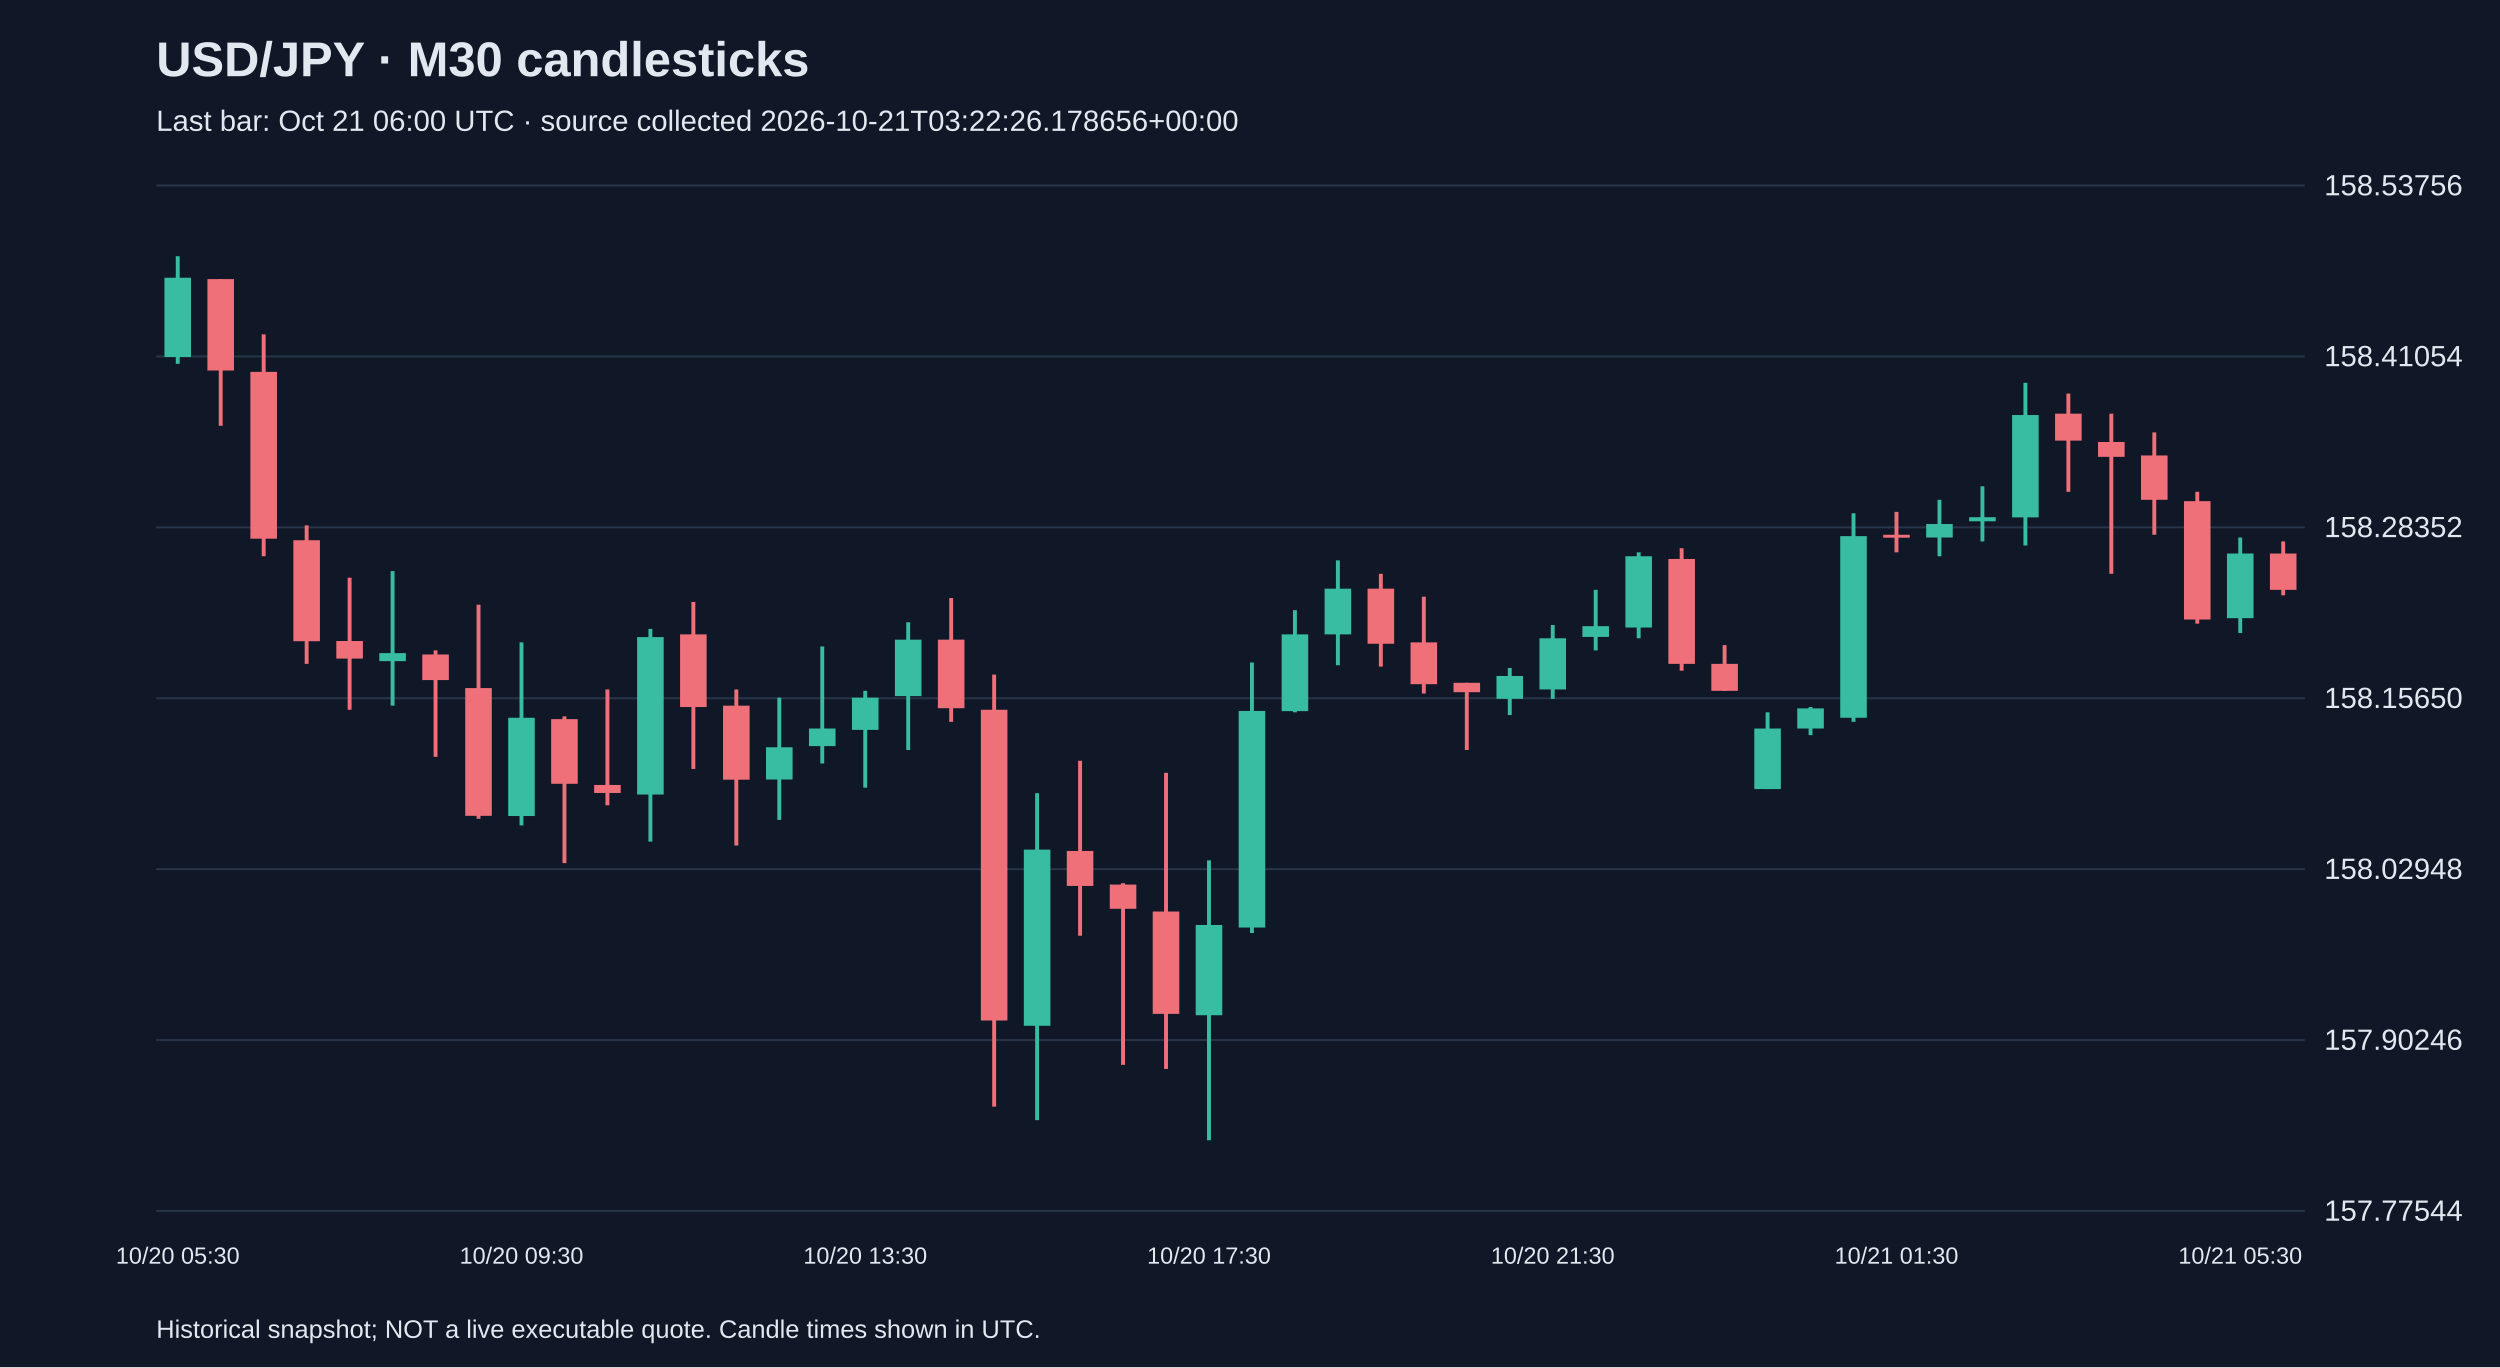
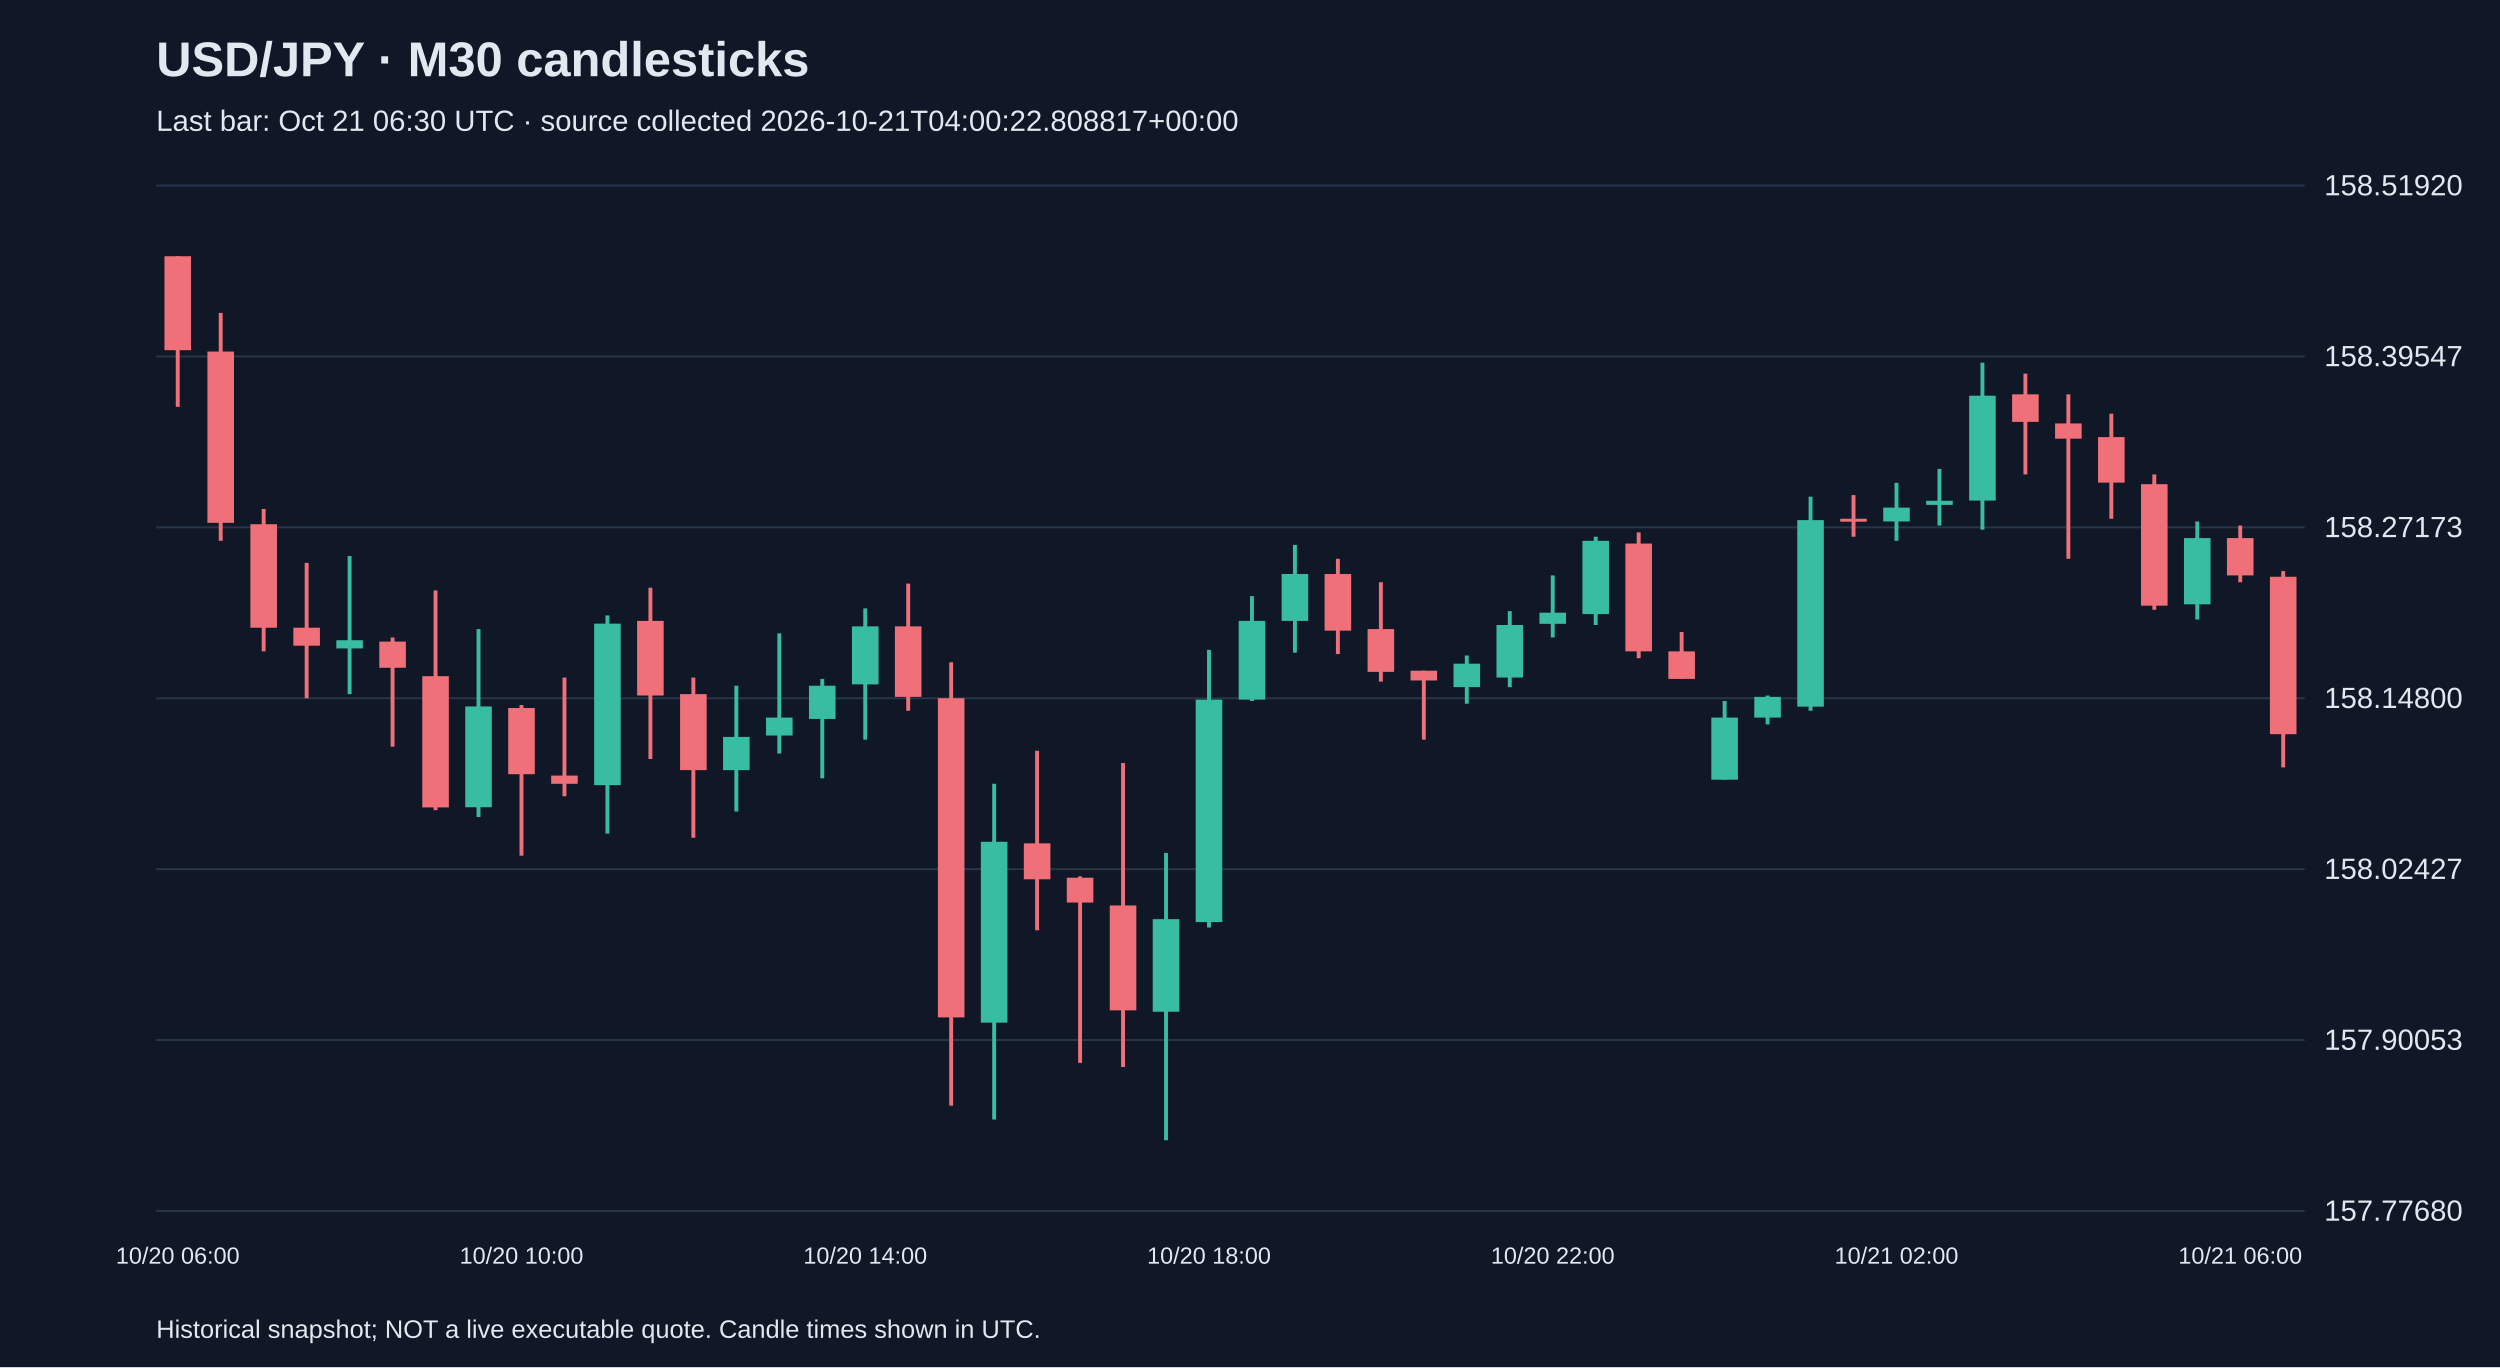
<svg xmlns="http://www.w3.org/2000/svg" viewBox="0 0 1280 700">
  <rect width="100%" height="100%" fill="#101827" />
  <style>text{font-family:Arial,sans-serif;fill:#e2e8f0}</style>
  <text x="80" y="39" font-size="25" font-weight="bold">USD/JPY · M30 candlesticks</text>
-   <text x="80" y="67" font-size="15" fill="#a6b1c5">Last bar: Oct 21 06:00 UTC · source collected 2026-10-21T03:22:26.178656+00:00</text>
+   <text x="80" y="67" font-size="15" fill="#a6b1c5">Last bar: Oct 21 06:30 UTC · source collected 2026-10-21T04:00:22.808817+00:00</text>
  <line x1="80" y1="620.0" x2="1180" y2="620.0" stroke="#283548" />
-   <text x="1190" y="625.0" font-size="15">157.77544</text>
+   <text x="1190" y="625.0" font-size="15">157.77680</text>
  <line x1="80" y1="532.5" x2="1180" y2="532.5" stroke="#283548" />
-   <text x="1190" y="537.5" font-size="15">157.90246</text>
+   <text x="1190" y="537.5" font-size="15">157.90053</text>
  <line x1="80" y1="445.0" x2="1180" y2="445.0" stroke="#283548" />
-   <text x="1190" y="450.0" font-size="15">158.02948</text>
+   <text x="1190" y="450.0" font-size="15">158.02427</text>
  <line x1="80" y1="357.5" x2="1180" y2="357.5" stroke="#283548" />
-   <text x="1190" y="362.5" font-size="15">158.15650</text>
+   <text x="1190" y="362.5" font-size="15">158.14800</text>
  <line x1="80" y1="270.0" x2="1180" y2="270.0" stroke="#283548" />
-   <text x="1190" y="275.0" font-size="15">158.28352</text>
+   <text x="1190" y="275.0" font-size="15">158.27173</text>
  <line x1="80" y1="182.5" x2="1180" y2="182.5" stroke="#283548" />
-   <text x="1190" y="187.5" font-size="15">158.41054</text>
+   <text x="1190" y="187.5" font-size="15">158.39547</text>
  <line x1="80" y1="95.0" x2="1180" y2="95.0" stroke="#283548" />
-   <text x="1190" y="100.0" font-size="15">158.53756</text>
-   <line x1="91.0" y1="131.2" x2="91.0" y2="186.3" stroke="#38bca2" stroke-width="2" />
-   <rect x="84.2" y="142.2" width="13.6" height="40.6" fill="#38bca2" />
-   <text x="91.0" y="647" text-anchor="middle" font-size="12">10/20 05:30</text>
-   <line x1="113.0" y1="142.9" x2="113.0" y2="218.0" stroke="#f07079" stroke-width="2" />
-   <rect x="106.2" y="142.9" width="13.6" height="46.8" fill="#f07079" />
-   <line x1="135.0" y1="171.2" x2="135.0" y2="284.8" stroke="#f07079" stroke-width="2" />
-   <rect x="128.2" y="190.4" width="13.6" height="85.4" fill="#f07079" />
-   <line x1="157.0" y1="269.0" x2="157.0" y2="339.9" stroke="#f07079" stroke-width="2" />
-   <rect x="150.2" y="276.6" width="13.6" height="51.7" fill="#f07079" />
-   <line x1="179.0" y1="295.8" x2="179.0" y2="363.4" stroke="#f07079" stroke-width="2" />
-   <rect x="172.2" y="328.2" width="13.6" height="9.0" fill="#f07079" />
-   <line x1="201.0" y1="292.4" x2="201.0" y2="361.3" stroke="#38bca2" stroke-width="2" />
-   <rect x="194.2" y="334.4" width="13.6" height="4.1" fill="#38bca2" />
-   <line x1="223.0" y1="333.0" x2="223.0" y2="387.5" stroke="#f07079" stroke-width="2" />
-   <rect x="216.2" y="335.1" width="13.6" height="13.1" fill="#f07079" />
-   <line x1="245.0" y1="309.6" x2="245.0" y2="419.2" stroke="#f07079" stroke-width="2" />
-   <rect x="238.2" y="352.3" width="13.6" height="65.4" fill="#f07079" />
-   <line x1="267.0" y1="328.9" x2="267.0" y2="422.6" stroke="#38bca2" stroke-width="2" />
-   <rect x="260.2" y="367.5" width="13.6" height="50.3" fill="#38bca2" />
-   <text x="267.0" y="647" text-anchor="middle" font-size="12">10/20 09:30</text>
-   <line x1="289.0" y1="366.8" x2="289.0" y2="441.9" stroke="#f07079" stroke-width="2" />
-   <rect x="282.2" y="368.2" width="13.6" height="33.1" fill="#f07079" />
-   <line x1="311.0" y1="353.0" x2="311.0" y2="412.3" stroke="#f07079" stroke-width="2" />
-   <rect x="304.2" y="401.9" width="13.6" height="4.1" fill="#f07079" />
-   <line x1="333.0" y1="322.0" x2="333.0" y2="430.9" stroke="#38bca2" stroke-width="2" />
-   <rect x="326.2" y="326.2" width="13.6" height="80.6" fill="#38bca2" />
-   <line x1="355.0" y1="308.2" x2="355.0" y2="393.7" stroke="#f07079" stroke-width="2" />
-   <rect x="348.2" y="324.8" width="13.6" height="37.2" fill="#f07079" />
-   <line x1="377.0" y1="353.0" x2="377.0" y2="432.9" stroke="#f07079" stroke-width="2" />
-   <rect x="370.2" y="361.3" width="13.6" height="37.9" fill="#f07079" />
-   <line x1="399.0" y1="357.2" x2="399.0" y2="419.8" stroke="#38bca2" stroke-width="2" />
-   <rect x="392.2" y="382.6" width="13.6" height="16.5" fill="#38bca2" />
-   <line x1="421.0" y1="331.0" x2="421.0" y2="390.9" stroke="#38bca2" stroke-width="2" />
-   <rect x="414.2" y="373.0" width="13.6" height="9.0" fill="#38bca2" />
-   <line x1="443.0" y1="353.7" x2="443.0" y2="403.3" stroke="#38bca2" stroke-width="2" />
-   <rect x="436.2" y="357.2" width="13.6" height="16.5" fill="#38bca2" />
-   <text x="443.0" y="647" text-anchor="middle" font-size="12">10/20 13:30</text>
-   <line x1="465.0" y1="318.6" x2="465.0" y2="384.0" stroke="#38bca2" stroke-width="2" />
-   <rect x="458.2" y="327.5" width="13.6" height="28.9" fill="#38bca2" />
-   <line x1="487.0" y1="306.2" x2="487.0" y2="369.6" stroke="#f07079" stroke-width="2" />
-   <rect x="480.2" y="327.5" width="13.6" height="35.1" fill="#f07079" />
-   <line x1="509.0" y1="345.4" x2="509.0" y2="566.6" stroke="#f07079" stroke-width="2" />
-   <rect x="502.2" y="363.4" width="13.6" height="159.1" fill="#f07079" />
-   <line x1="531.0" y1="406.1" x2="531.0" y2="573.5" stroke="#38bca2" stroke-width="2" />
-   <rect x="524.2" y="435.0" width="13.6" height="90.2" fill="#38bca2" />
-   <line x1="553.0" y1="389.5" x2="553.0" y2="479.1" stroke="#f07079" stroke-width="2" />
-   <rect x="546.2" y="435.7" width="13.6" height="17.9" fill="#f07079" />
-   <line x1="575.0" y1="452.2" x2="575.0" y2="545.2" stroke="#f07079" stroke-width="2" />
-   <rect x="568.2" y="452.9" width="13.6" height="12.4" fill="#f07079" />
-   <line x1="597.0" y1="395.7" x2="597.0" y2="547.3" stroke="#f07079" stroke-width="2" />
-   <rect x="590.2" y="466.7" width="13.6" height="52.4" fill="#f07079" />
-   <line x1="619.0" y1="440.5" x2="619.0" y2="583.8" stroke="#38bca2" stroke-width="2" />
-   <rect x="612.2" y="473.6" width="13.6" height="46.2" fill="#38bca2" />
-   <text x="619.0" y="647" text-anchor="middle" font-size="12">10/20 17:30</text>
-   <line x1="641.0" y1="339.2" x2="641.0" y2="477.7" stroke="#38bca2" stroke-width="2" />
-   <rect x="634.2" y="364.0" width="13.6" height="110.9" fill="#38bca2" />
-   <line x1="663.0" y1="312.4" x2="663.0" y2="364.7" stroke="#38bca2" stroke-width="2" />
-   <rect x="656.2" y="324.8" width="13.6" height="39.3" fill="#38bca2" />
-   <line x1="685.0" y1="286.9" x2="685.0" y2="340.6" stroke="#38bca2" stroke-width="2" />
-   <rect x="678.2" y="301.4" width="13.6" height="23.4" fill="#38bca2" />
-   <line x1="707.0" y1="293.8" x2="707.0" y2="341.3" stroke="#f07079" stroke-width="2" />
-   <rect x="700.2" y="301.4" width="13.6" height="28.2" fill="#f07079" />
-   <line x1="729.0" y1="305.5" x2="729.0" y2="355.1" stroke="#f07079" stroke-width="2" />
-   <rect x="722.2" y="328.9" width="13.6" height="21.4" fill="#f07079" />
-   <line x1="751.0" y1="349.6" x2="751.0" y2="384.0" stroke="#f07079" stroke-width="2" />
-   <rect x="744.2" y="349.6" width="13.6" height="4.8" fill="#f07079" />
-   <line x1="773.0" y1="342.0" x2="773.0" y2="366.1" stroke="#38bca2" stroke-width="2" />
-   <rect x="766.2" y="346.1" width="13.6" height="11.7" fill="#38bca2" />
-   <line x1="795.0" y1="320.0" x2="795.0" y2="357.8" stroke="#38bca2" stroke-width="2" />
-   <rect x="788.2" y="326.8" width="13.6" height="26.2" fill="#38bca2" />
-   <text x="795.0" y="647" text-anchor="middle" font-size="12">10/20 21:30</text>
-   <line x1="817.0" y1="302.0" x2="817.0" y2="333.0" stroke="#38bca2" stroke-width="2" />
-   <rect x="810.2" y="320.6" width="13.6" height="5.5" fill="#38bca2" />
-   <line x1="839.0" y1="282.8" x2="839.0" y2="326.8" stroke="#38bca2" stroke-width="2" />
-   <rect x="832.2" y="284.8" width="13.6" height="36.5" fill="#38bca2" />
-   <line x1="861.0" y1="280.7" x2="861.0" y2="343.4" stroke="#f07079" stroke-width="2" />
-   <rect x="854.2" y="286.2" width="13.6" height="53.7" fill="#f07079" />
-   <line x1="883.0" y1="330.3" x2="883.0" y2="353.7" stroke="#f07079" stroke-width="2" />
-   <rect x="876.2" y="339.9" width="13.6" height="13.8" fill="#f07079" />
-   <line x1="905.0" y1="364.7" x2="905.0" y2="404.0" stroke="#38bca2" stroke-width="2" />
-   <rect x="898.2" y="373.0" width="13.6" height="31.0" fill="#38bca2" />
-   <line x1="927.0" y1="362.0" x2="927.0" y2="376.4" stroke="#38bca2" stroke-width="2" />
-   <rect x="920.2" y="362.7" width="13.6" height="10.3" fill="#38bca2" />
-   <line x1="949.0" y1="262.8" x2="949.0" y2="369.6" stroke="#38bca2" stroke-width="2" />
-   <rect x="942.2" y="274.5" width="13.6" height="93.0" fill="#38bca2" />
-   <line x1="971.0" y1="262.1" x2="971.0" y2="282.8" stroke="#f07079" stroke-width="2" />
-   <rect x="964.2" y="273.8" width="13.6" height="1.5" fill="#f07079" />
-   <text x="971.0" y="647" text-anchor="middle" font-size="12">10/21 01:30</text>
-   <line x1="993.0" y1="255.9" x2="993.0" y2="284.8" stroke="#38bca2" stroke-width="2" />
-   <rect x="986.2" y="268.3" width="13.6" height="6.9" fill="#38bca2" />
-   <line x1="1015.0" y1="249.0" x2="1015.0" y2="277.2" stroke="#38bca2" stroke-width="2" />
-   <rect x="1008.2" y="264.8" width="13.6" height="2.1" fill="#38bca2" />
-   <line x1="1037.0" y1="196.0" x2="1037.0" y2="279.3" stroke="#38bca2" stroke-width="2" />
-   <rect x="1030.2" y="212.5" width="13.6" height="52.4" fill="#38bca2" />
-   <line x1="1059.0" y1="201.5" x2="1059.0" y2="251.8" stroke="#f07079" stroke-width="2" />
-   <rect x="1052.2" y="211.8" width="13.6" height="13.8" fill="#f07079" />
-   <line x1="1081.0" y1="211.8" x2="1081.0" y2="293.8" stroke="#f07079" stroke-width="2" />
-   <rect x="1074.2" y="226.3" width="13.6" height="7.6" fill="#f07079" />
-   <line x1="1103.0" y1="221.4" x2="1103.0" y2="273.8" stroke="#f07079" stroke-width="2" />
-   <rect x="1096.2" y="233.2" width="13.6" height="22.7" fill="#f07079" />
-   <line x1="1125.0" y1="251.8" x2="1125.0" y2="319.3" stroke="#f07079" stroke-width="2" />
-   <rect x="1118.2" y="256.6" width="13.6" height="60.6" fill="#f07079" />
-   <line x1="1147.0" y1="275.2" x2="1147.0" y2="324.1" stroke="#38bca2" stroke-width="2" />
-   <rect x="1140.2" y="283.4" width="13.6" height="33.1" fill="#38bca2" />
-   <text x="1147.0" y="647" text-anchor="middle" font-size="12">10/21 05:30</text>
-   <line x1="1169.0" y1="277.2" x2="1169.0" y2="304.8" stroke="#f07079" stroke-width="2" />
-   <rect x="1162.2" y="283.4" width="13.6" height="18.6" fill="#f07079" />
+   <text x="1190" y="100.0" font-size="15">158.51920</text>
+   <line x1="91.0" y1="131.2" x2="91.0" y2="208.3" stroke="#f07079" stroke-width="2" />
+   <rect x="84.2" y="131.2" width="13.6" height="48.1" fill="#f07079" />
+   <text x="91.0" y="647" text-anchor="middle" font-size="12">10/20 06:00</text>
+   <line x1="113.0" y1="160.2" x2="113.0" y2="276.9" stroke="#f07079" stroke-width="2" />
+   <rect x="106.2" y="180.0" width="13.6" height="87.7" fill="#f07079" />
+   <line x1="135.0" y1="260.6" x2="135.0" y2="333.5" stroke="#f07079" stroke-width="2" />
+   <rect x="128.2" y="268.4" width="13.6" height="53.0" fill="#f07079" />
+   <line x1="157.0" y1="288.2" x2="157.0" y2="357.5" stroke="#f07079" stroke-width="2" />
+   <rect x="150.2" y="321.4" width="13.6" height="9.2" fill="#f07079" />
+   <line x1="179.0" y1="284.7" x2="179.0" y2="355.4" stroke="#38bca2" stroke-width="2" />
+   <rect x="172.2" y="327.8" width="13.6" height="4.2" fill="#38bca2" />
+   <line x1="201.0" y1="326.4" x2="201.0" y2="382.3" stroke="#f07079" stroke-width="2" />
+   <rect x="194.2" y="328.5" width="13.6" height="13.4" fill="#f07079" />
+   <line x1="223.0" y1="302.3" x2="223.0" y2="414.8" stroke="#f07079" stroke-width="2" />
+   <rect x="216.2" y="346.2" width="13.6" height="67.2" fill="#f07079" />
+   <line x1="245.0" y1="322.1" x2="245.0" y2="418.3" stroke="#38bca2" stroke-width="2" />
+   <rect x="238.2" y="361.7" width="13.6" height="51.6" fill="#38bca2" />
+   <line x1="267.0" y1="361.0" x2="267.0" y2="438.1" stroke="#f07079" stroke-width="2" />
+   <rect x="260.2" y="362.5" width="13.6" height="33.9" fill="#f07079" />
+   <text x="267.0" y="647" text-anchor="middle" font-size="12">10/20 10:00</text>
+   <line x1="289.0" y1="346.9" x2="289.0" y2="407.7" stroke="#f07079" stroke-width="2" />
+   <rect x="282.2" y="397.1" width="13.6" height="4.2" fill="#f07079" />
+   <line x1="311.0" y1="315.1" x2="311.0" y2="426.8" stroke="#38bca2" stroke-width="2" />
+   <rect x="304.2" y="319.3" width="13.6" height="82.7" fill="#38bca2" />
+   <line x1="333.0" y1="300.9" x2="333.0" y2="388.6" stroke="#f07079" stroke-width="2" />
+   <rect x="326.2" y="317.9" width="13.6" height="38.2" fill="#f07079" />
+   <line x1="355.0" y1="346.9" x2="355.0" y2="428.9" stroke="#f07079" stroke-width="2" />
+   <rect x="348.2" y="355.4" width="13.6" height="38.9" fill="#f07079" />
+   <line x1="377.0" y1="351.1" x2="377.0" y2="415.5" stroke="#38bca2" stroke-width="2" />
+   <rect x="370.2" y="377.3" width="13.6" height="17.0" fill="#38bca2" />
+   <line x1="399.0" y1="324.3" x2="399.0" y2="385.8" stroke="#38bca2" stroke-width="2" />
+   <rect x="392.2" y="367.4" width="13.6" height="9.2" fill="#38bca2" />
+   <line x1="421.0" y1="347.6" x2="421.0" y2="398.5" stroke="#38bca2" stroke-width="2" />
+   <rect x="414.2" y="351.1" width="13.6" height="17.0" fill="#38bca2" />
+   <line x1="443.0" y1="311.5" x2="443.0" y2="378.7" stroke="#38bca2" stroke-width="2" />
+   <rect x="436.2" y="320.7" width="13.6" height="29.7" fill="#38bca2" />
+   <text x="443.0" y="647" text-anchor="middle" font-size="12">10/20 14:00</text>
+   <line x1="465.0" y1="298.8" x2="465.0" y2="363.9" stroke="#f07079" stroke-width="2" />
+   <rect x="458.2" y="320.7" width="13.6" height="36.1" fill="#f07079" />
+   <line x1="487.0" y1="339.1" x2="487.0" y2="566.1" stroke="#f07079" stroke-width="2" />
+   <rect x="480.2" y="357.5" width="13.6" height="163.4" fill="#f07079" />
+   <line x1="509.0" y1="401.3" x2="509.0" y2="573.2" stroke="#38bca2" stroke-width="2" />
+   <rect x="502.2" y="431.0" width="13.6" height="92.6" fill="#38bca2" />
+   <line x1="531.0" y1="384.4" x2="531.0" y2="476.3" stroke="#f07079" stroke-width="2" />
+   <rect x="524.2" y="431.8" width="13.6" height="18.4" fill="#f07079" />
+   <line x1="553.0" y1="448.7" x2="553.0" y2="544.2" stroke="#f07079" stroke-width="2" />
+   <rect x="546.2" y="449.4" width="13.6" height="12.7" fill="#f07079" />
+   <line x1="575.0" y1="390.7" x2="575.0" y2="546.3" stroke="#f07079" stroke-width="2" />
+   <rect x="568.2" y="463.6" width="13.6" height="53.7" fill="#f07079" />
+   <line x1="597.0" y1="436.7" x2="597.0" y2="583.8" stroke="#38bca2" stroke-width="2" />
+   <rect x="590.2" y="470.6" width="13.6" height="47.4" fill="#38bca2" />
+   <line x1="619.0" y1="332.7" x2="619.0" y2="474.9" stroke="#38bca2" stroke-width="2" />
+   <rect x="612.2" y="358.2" width="13.6" height="113.9" fill="#38bca2" />
+   <text x="619.0" y="647" text-anchor="middle" font-size="12">10/20 18:00</text>
+   <line x1="641.0" y1="305.2" x2="641.0" y2="358.9" stroke="#38bca2" stroke-width="2" />
+   <rect x="634.2" y="317.9" width="13.6" height="40.3" fill="#38bca2" />
+   <line x1="663.0" y1="279.0" x2="663.0" y2="334.2" stroke="#38bca2" stroke-width="2" />
+   <rect x="656.2" y="293.9" width="13.6" height="24.0" fill="#38bca2" />
+   <line x1="685.0" y1="286.1" x2="685.0" y2="334.9" stroke="#f07079" stroke-width="2" />
+   <rect x="678.2" y="293.9" width="13.6" height="29.0" fill="#f07079" />
+   <line x1="707.0" y1="298.1" x2="707.0" y2="349.0" stroke="#f07079" stroke-width="2" />
+   <rect x="700.2" y="322.1" width="13.6" height="21.9" fill="#f07079" />
+   <line x1="729.0" y1="343.4" x2="729.0" y2="378.7" stroke="#f07079" stroke-width="2" />
+   <rect x="722.2" y="343.4" width="13.6" height="5.0" fill="#f07079" />
+   <line x1="751.0" y1="335.6" x2="751.0" y2="360.3" stroke="#38bca2" stroke-width="2" />
+   <rect x="744.2" y="339.8" width="13.6" height="12.0" fill="#38bca2" />
+   <line x1="773.0" y1="312.9" x2="773.0" y2="351.8" stroke="#38bca2" stroke-width="2" />
+   <rect x="766.2" y="320.0" width="13.6" height="26.9" fill="#38bca2" />
+   <line x1="795.0" y1="294.6" x2="795.0" y2="326.4" stroke="#38bca2" stroke-width="2" />
+   <rect x="788.2" y="313.7" width="13.6" height="5.7" fill="#38bca2" />
+   <text x="795.0" y="647" text-anchor="middle" font-size="12">10/20 22:00</text>
+   <line x1="817.0" y1="274.8" x2="817.0" y2="320.0" stroke="#38bca2" stroke-width="2" />
+   <rect x="810.2" y="276.9" width="13.6" height="37.5" fill="#38bca2" />
+   <line x1="839.0" y1="272.6" x2="839.0" y2="337.0" stroke="#f07079" stroke-width="2" />
+   <rect x="832.2" y="278.3" width="13.6" height="55.2" fill="#f07079" />
+   <line x1="861.0" y1="323.6" x2="861.0" y2="347.6" stroke="#f07079" stroke-width="2" />
+   <rect x="854.2" y="333.5" width="13.6" height="14.1" fill="#f07079" />
+   <line x1="883.0" y1="358.9" x2="883.0" y2="399.2" stroke="#38bca2" stroke-width="2" />
+   <rect x="876.2" y="367.4" width="13.6" height="31.8" fill="#38bca2" />
+   <line x1="905.0" y1="356.1" x2="905.0" y2="370.9" stroke="#38bca2" stroke-width="2" />
+   <rect x="898.2" y="356.8" width="13.6" height="10.6" fill="#38bca2" />
+   <line x1="927.0" y1="254.3" x2="927.0" y2="363.9" stroke="#38bca2" stroke-width="2" />
+   <rect x="920.2" y="266.3" width="13.6" height="95.5" fill="#38bca2" />
+   <line x1="949.0" y1="253.5" x2="949.0" y2="274.8" stroke="#f07079" stroke-width="2" />
+   <rect x="942.2" y="265.6" width="13.6" height="1.5" fill="#f07079" />
+   <line x1="971.0" y1="247.2" x2="971.0" y2="276.9" stroke="#38bca2" stroke-width="2" />
+   <rect x="964.2" y="259.9" width="13.6" height="7.1" fill="#38bca2" />
+   <text x="971.0" y="647" text-anchor="middle" font-size="12">10/21 02:00</text>
+   <line x1="993.0" y1="240.1" x2="993.0" y2="269.1" stroke="#38bca2" stroke-width="2" />
+   <rect x="986.2" y="256.4" width="13.6" height="2.1" fill="#38bca2" />
+   <line x1="1015.0" y1="185.7" x2="1015.0" y2="271.2" stroke="#38bca2" stroke-width="2" />
+   <rect x="1008.2" y="202.6" width="13.6" height="53.7" fill="#38bca2" />
+   <line x1="1037.0" y1="191.3" x2="1037.0" y2="242.9" stroke="#f07079" stroke-width="2" />
+   <rect x="1030.2" y="201.9" width="13.6" height="14.1" fill="#f07079" />
+   <line x1="1059.0" y1="201.9" x2="1059.0" y2="286.1" stroke="#f07079" stroke-width="2" />
+   <rect x="1052.2" y="216.8" width="13.6" height="7.8" fill="#f07079" />
+   <line x1="1081.0" y1="211.8" x2="1081.0" y2="265.6" stroke="#f07079" stroke-width="2" />
+   <rect x="1074.2" y="223.8" width="13.6" height="23.3" fill="#f07079" />
+   <line x1="1103.0" y1="242.9" x2="1103.0" y2="312.2" stroke="#f07079" stroke-width="2" />
+   <rect x="1096.2" y="247.9" width="13.6" height="62.2" fill="#f07079" />
+   <line x1="1125.0" y1="267.0" x2="1125.0" y2="317.2" stroke="#38bca2" stroke-width="2" />
+   <rect x="1118.2" y="275.5" width="13.6" height="33.9" fill="#38bca2" />
+   <line x1="1147.0" y1="269.1" x2="1147.0" y2="298.1" stroke="#f07079" stroke-width="2" />
+   <rect x="1140.2" y="275.5" width="13.6" height="19.1" fill="#f07079" />
+   <text x="1147.0" y="647" text-anchor="middle" font-size="12">10/21 06:00</text>
+   <line x1="1169.0" y1="292.4" x2="1169.0" y2="392.9" stroke="#f07079" stroke-width="2" />
+   <rect x="1162.2" y="295.3" width="13.6" height="80.6" fill="#f07079" />
  <text x="80" y="685" font-size="13">Historical snapshot; NOT a live executable quote. Candle times shown in UTC.</text>
</svg>
